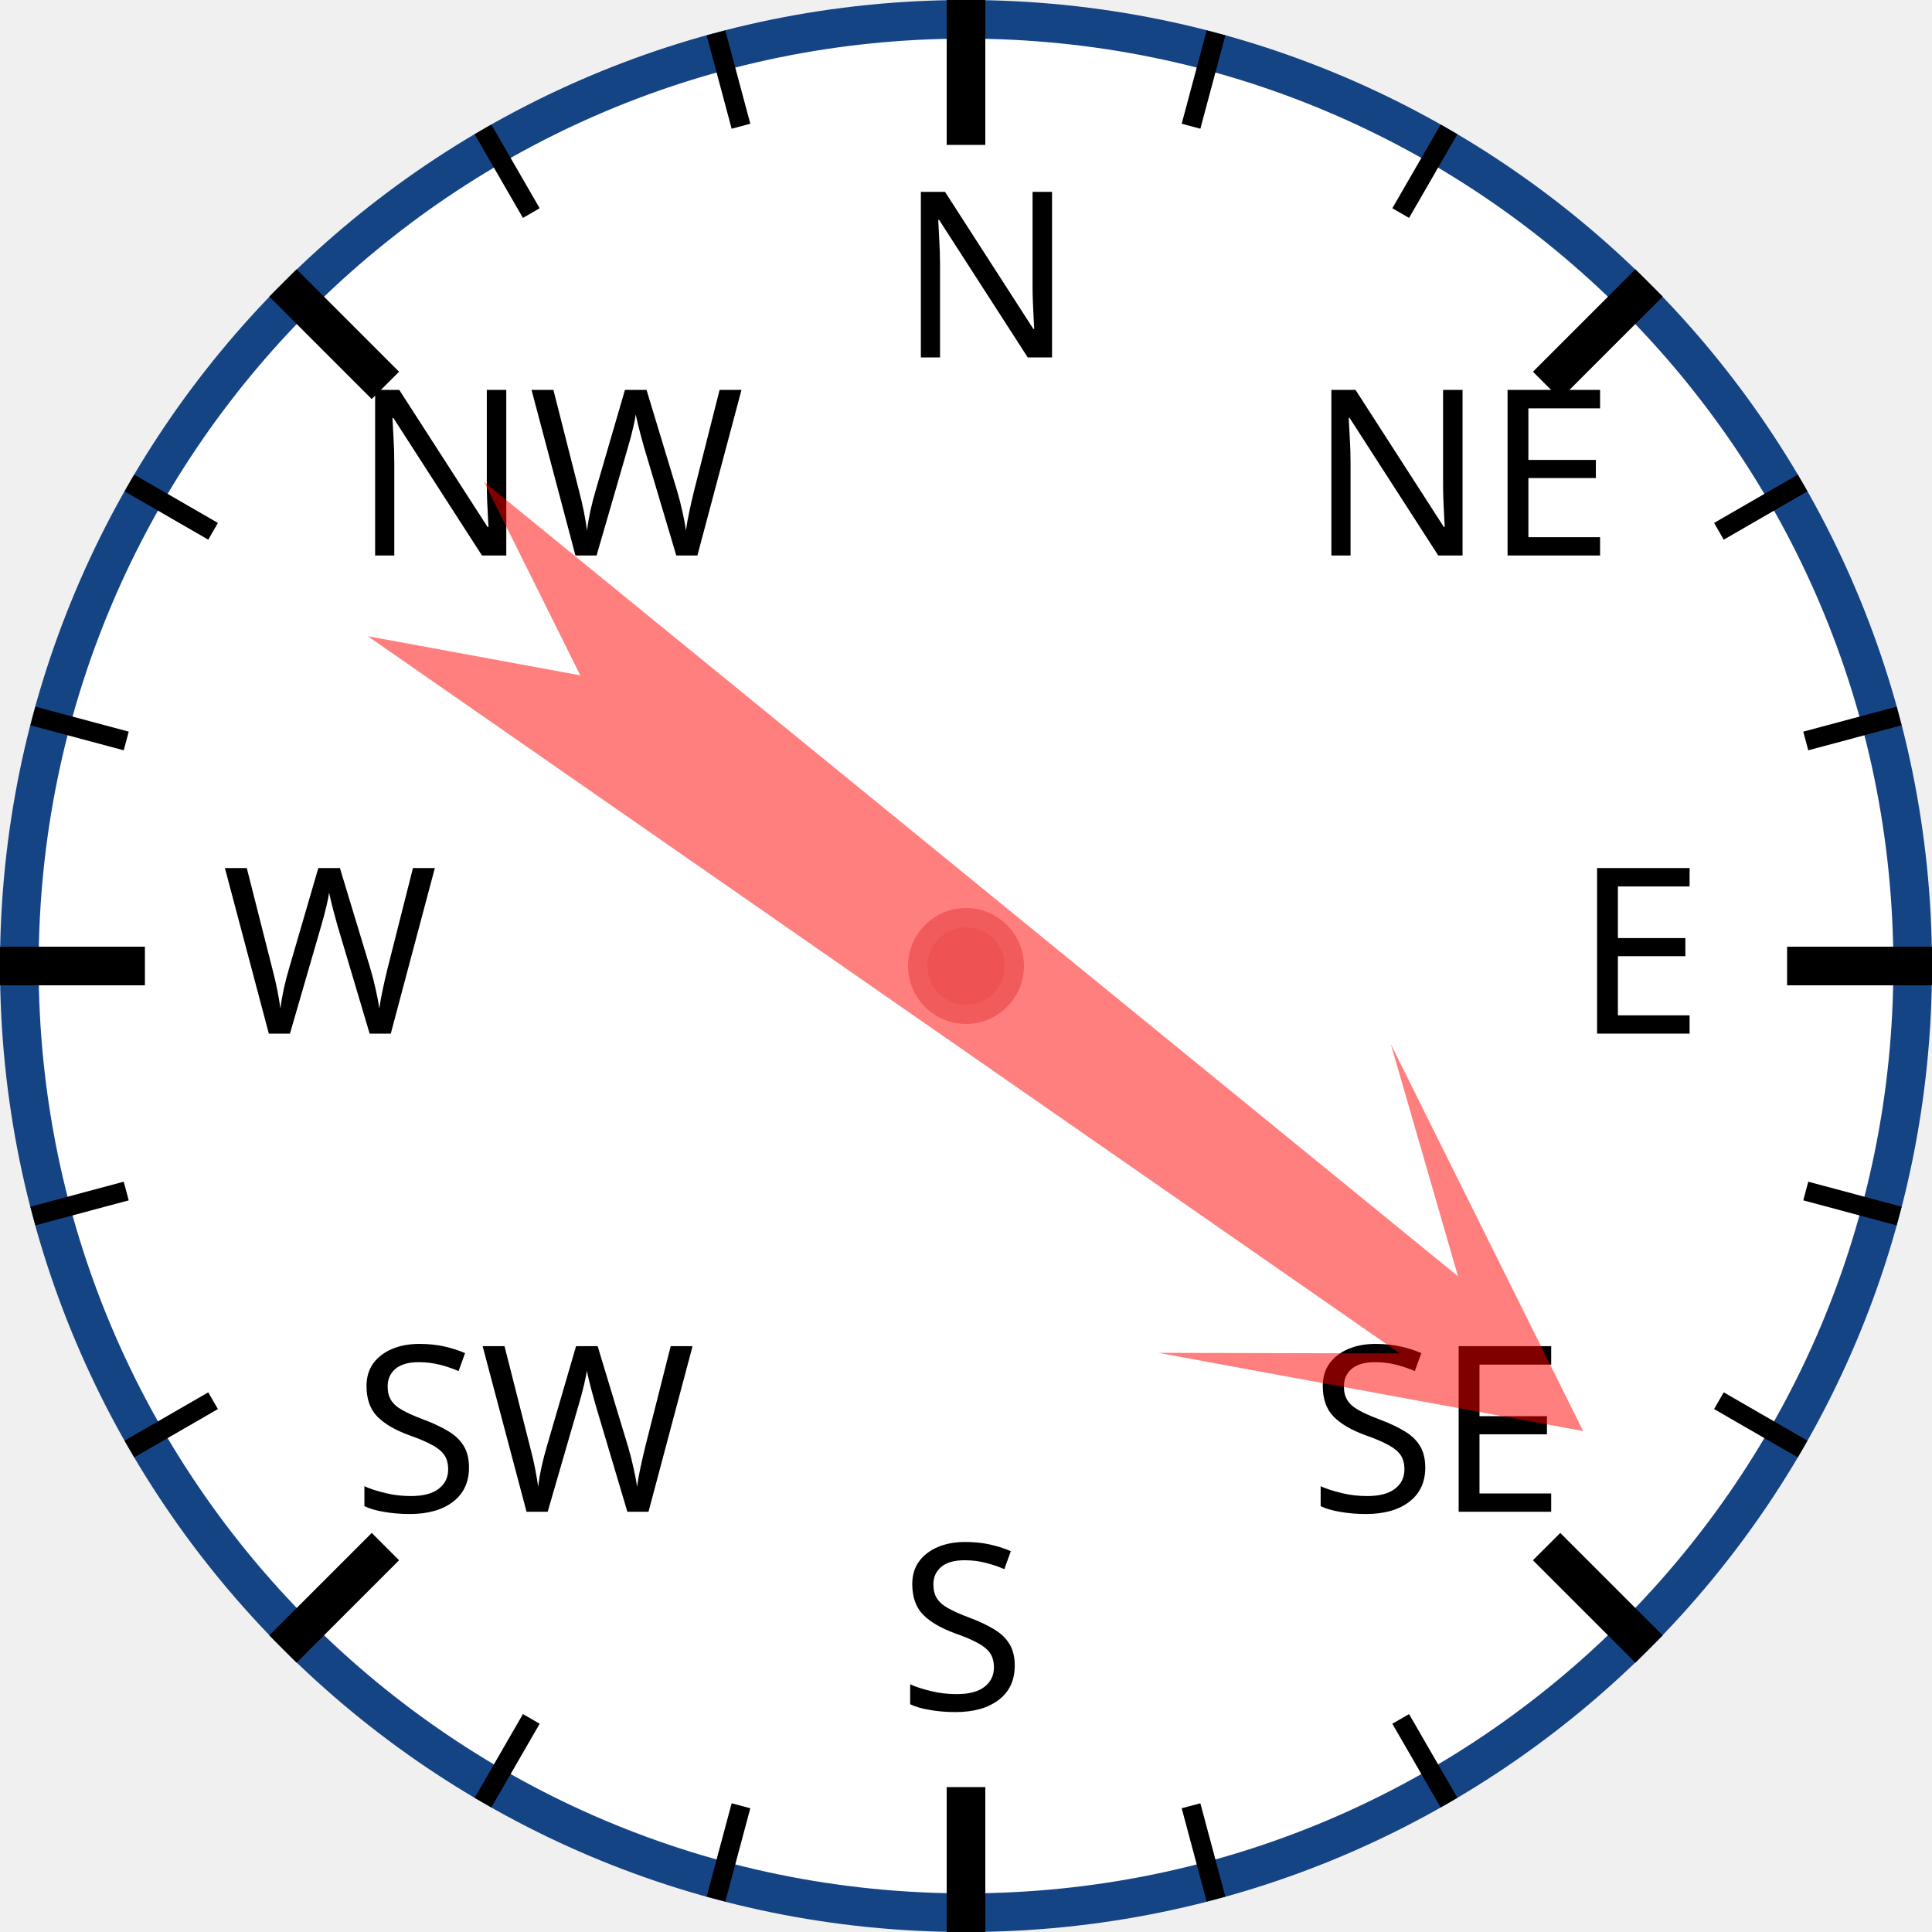
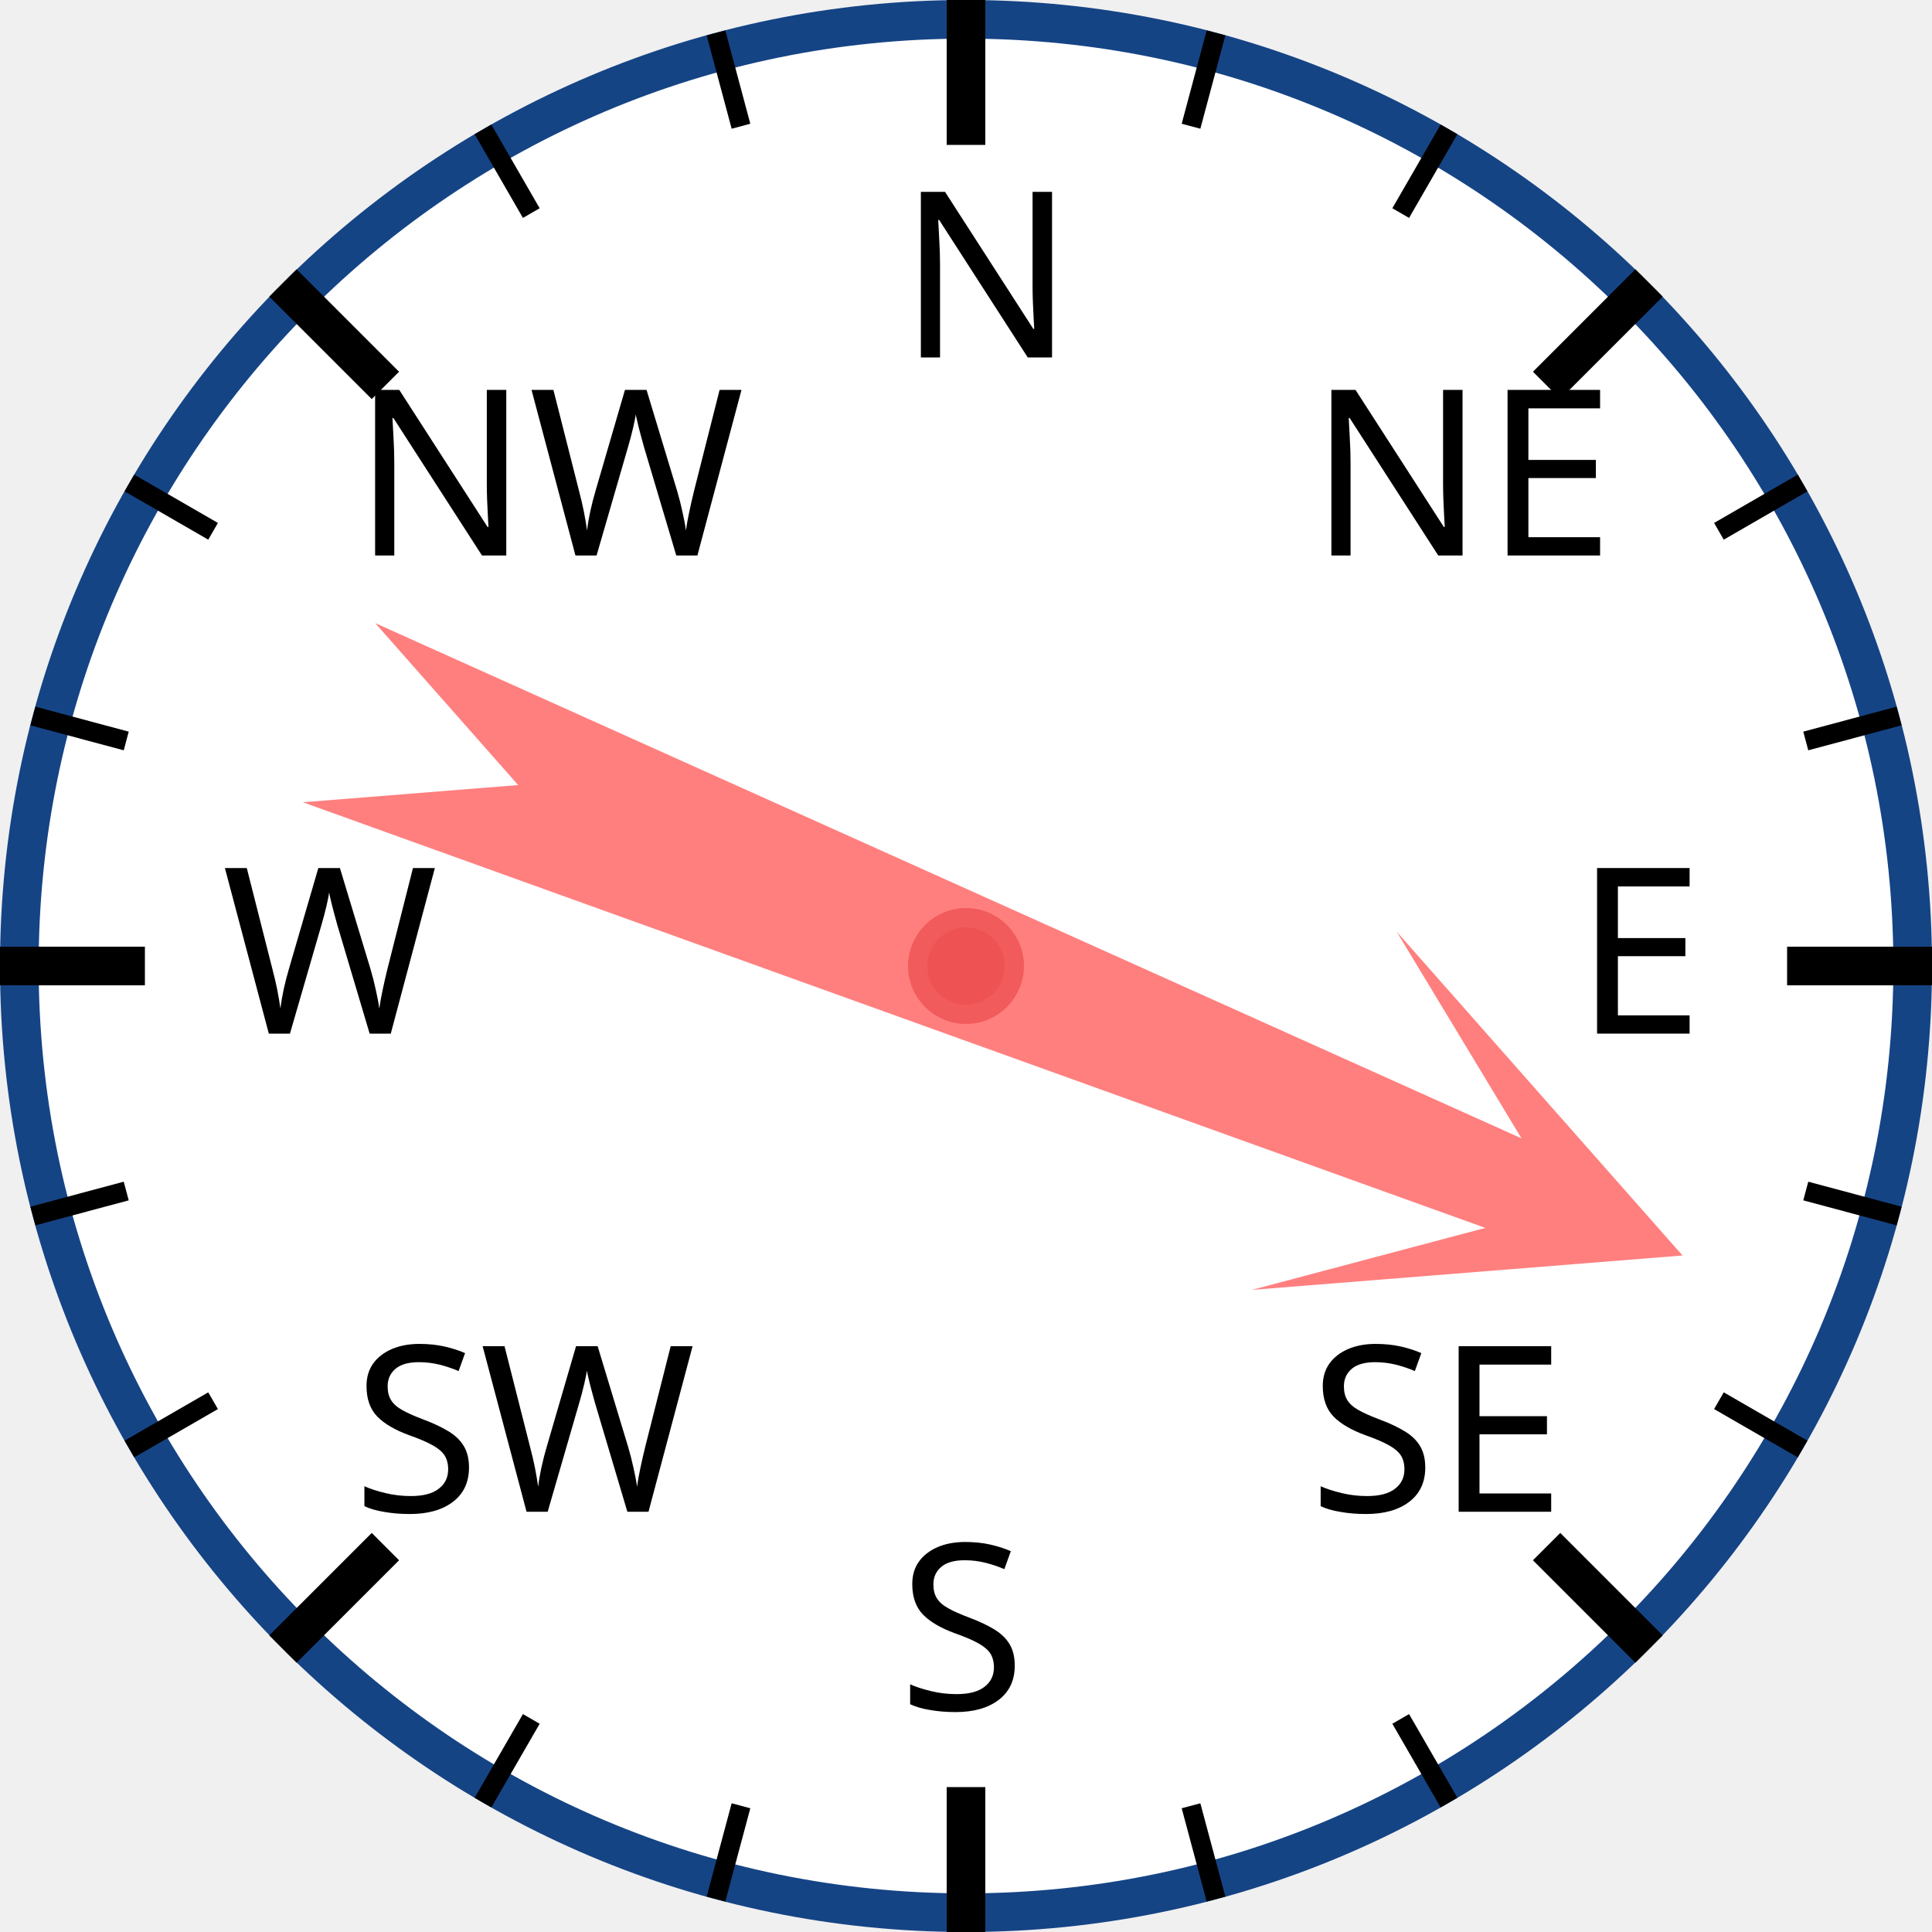
<svg xmlns="http://www.w3.org/2000/svg" width="120px" height="120px" viewBox="0 0 200 200">
  <circle cx="100" cy="100" r="98" style="fill: white; stroke: #154485; stroke-width: 4;" />
  <text x="93.0" y="37.0" style="font-family: sans-serif; font-size: 18pt;">N</text>
  <line x1="100.0" y1="0.0" x2="100.0" y2="15.0" style="stroke: black; stroke-width: 4;" />
  <line x1="74.118" y1="3.407" x2="76.706" y2="13.067" style="stroke: black; stroke-width: 2;" />
  <line x1="50" y1="13.397" x2="55" y2="22.058" style="stroke: black; stroke-width: 2;" />
  <text x="36.503" y="57.503" style="font-family: sans-serif; font-size: 18pt;">NW</text>
  <line x1="29.289" y1="29.289" x2="39.896" y2="39.896" style="stroke: black; stroke-width: 4;" />
  <line x1="13.397" y1="50" x2="22.058" y2="55" style="stroke: black; stroke-width: 2;" />
  <line x1="3.407" y1="74.118" x2="13.067" y2="76.706" style="stroke: black; stroke-width: 2;" />
  <text x="23.0" y="107.0" style="font-family: sans-serif; font-size: 18pt;">W</text>
  <line x1="0.0" y1="100.0" x2="15.0" y2="100.0" style="stroke: black; stroke-width: 4;" />
  <line x1="3.407" y1="125.882" x2="13.067" y2="123.294" style="stroke: black; stroke-width: 2;" />
  <line x1="13.397" y1="150" x2="22.058" y2="145" style="stroke: black; stroke-width: 2;" />
  <text x="36.503" y="156.497" style="font-family: sans-serif; font-size: 18pt;">SW</text>
  <line x1="29.289" y1="170.711" x2="39.896" y2="160.104" style="stroke: black; stroke-width: 4;" />
  <line x1="50" y1="186.603" x2="55" y2="177.942" style="stroke: black; stroke-width: 2;" />
  <line x1="74.118" y1="196.593" x2="76.706" y2="186.933" style="stroke: black; stroke-width: 2;" />
  <text x="93" y="177.0" style="font-family: sans-serif; font-size: 18pt;">S</text>
  <line x1="100" y1="200.0" x2="100" y2="185.0" style="stroke: black; stroke-width: 4;" />
  <line x1="125.882" y1="196.593" x2="123.294" y2="186.933" style="stroke: black; stroke-width: 2;" />
  <line x1="150.0" y1="186.603" x2="145.0" y2="177.942" style="stroke: black; stroke-width: 2;" />
  <text x="135.497" y="156.497" style="font-family: sans-serif; font-size: 18pt;">SE</text>
  <line x1="170.711" y1="170.711" x2="160.104" y2="160.104" style="stroke: black; stroke-width: 4;" />
  <line x1="186.603" y1="150" x2="177.942" y2="145" style="stroke: black; stroke-width: 2;" />
  <line x1="196.593" y1="125.882" x2="186.933" y2="123.294" style="stroke: black; stroke-width: 2;" />
  <text x="163.0" y="107" style="font-family: sans-serif; font-size: 18pt;">E</text>
  <line x1="200.0" y1="100" x2="185.0" y2="100" style="stroke: black; stroke-width: 4;" />
  <line x1="196.593" y1="74.118" x2="186.933" y2="76.706" style="stroke: black; stroke-width: 2;" />
  <line x1="186.603" y1="50" x2="177.942" y2="55" style="stroke: black; stroke-width: 2;" />
  <text x="135.497" y="57.503" style="font-family: sans-serif; font-size: 18pt;">NE</text>
  <line x1="170.711" y1="29.289" x2="160.104" y2="39.896" style="stroke: black; stroke-width: 4;" />
  <line x1="150" y1="13.397" x2="145" y2="22.058" style="stroke: black; stroke-width: 2;" />
  <line x1="125.882" y1="3.407" x2="123.294" y2="13.067" style="stroke: black; stroke-width: 2;" />
-   <polygon points="100 20 120 60 105 40 110 170 100 150 90 170 95 40 80 60" style="fill: red; fill-opacity: 0.5;" transform="rotate(127,100,100)" />
+   <polygon points="100 20 120 60 105 40 110 170 100 150 90 170 95 40 80 60" style="fill: red; fill-opacity: 0.5;" transform="rotate(112,100,100)" />
  <circle cx="100" cy="100" r="5" style="fill: #EE5252; stroke: #F25B5B; stroke-width: 2;" />
</svg>
